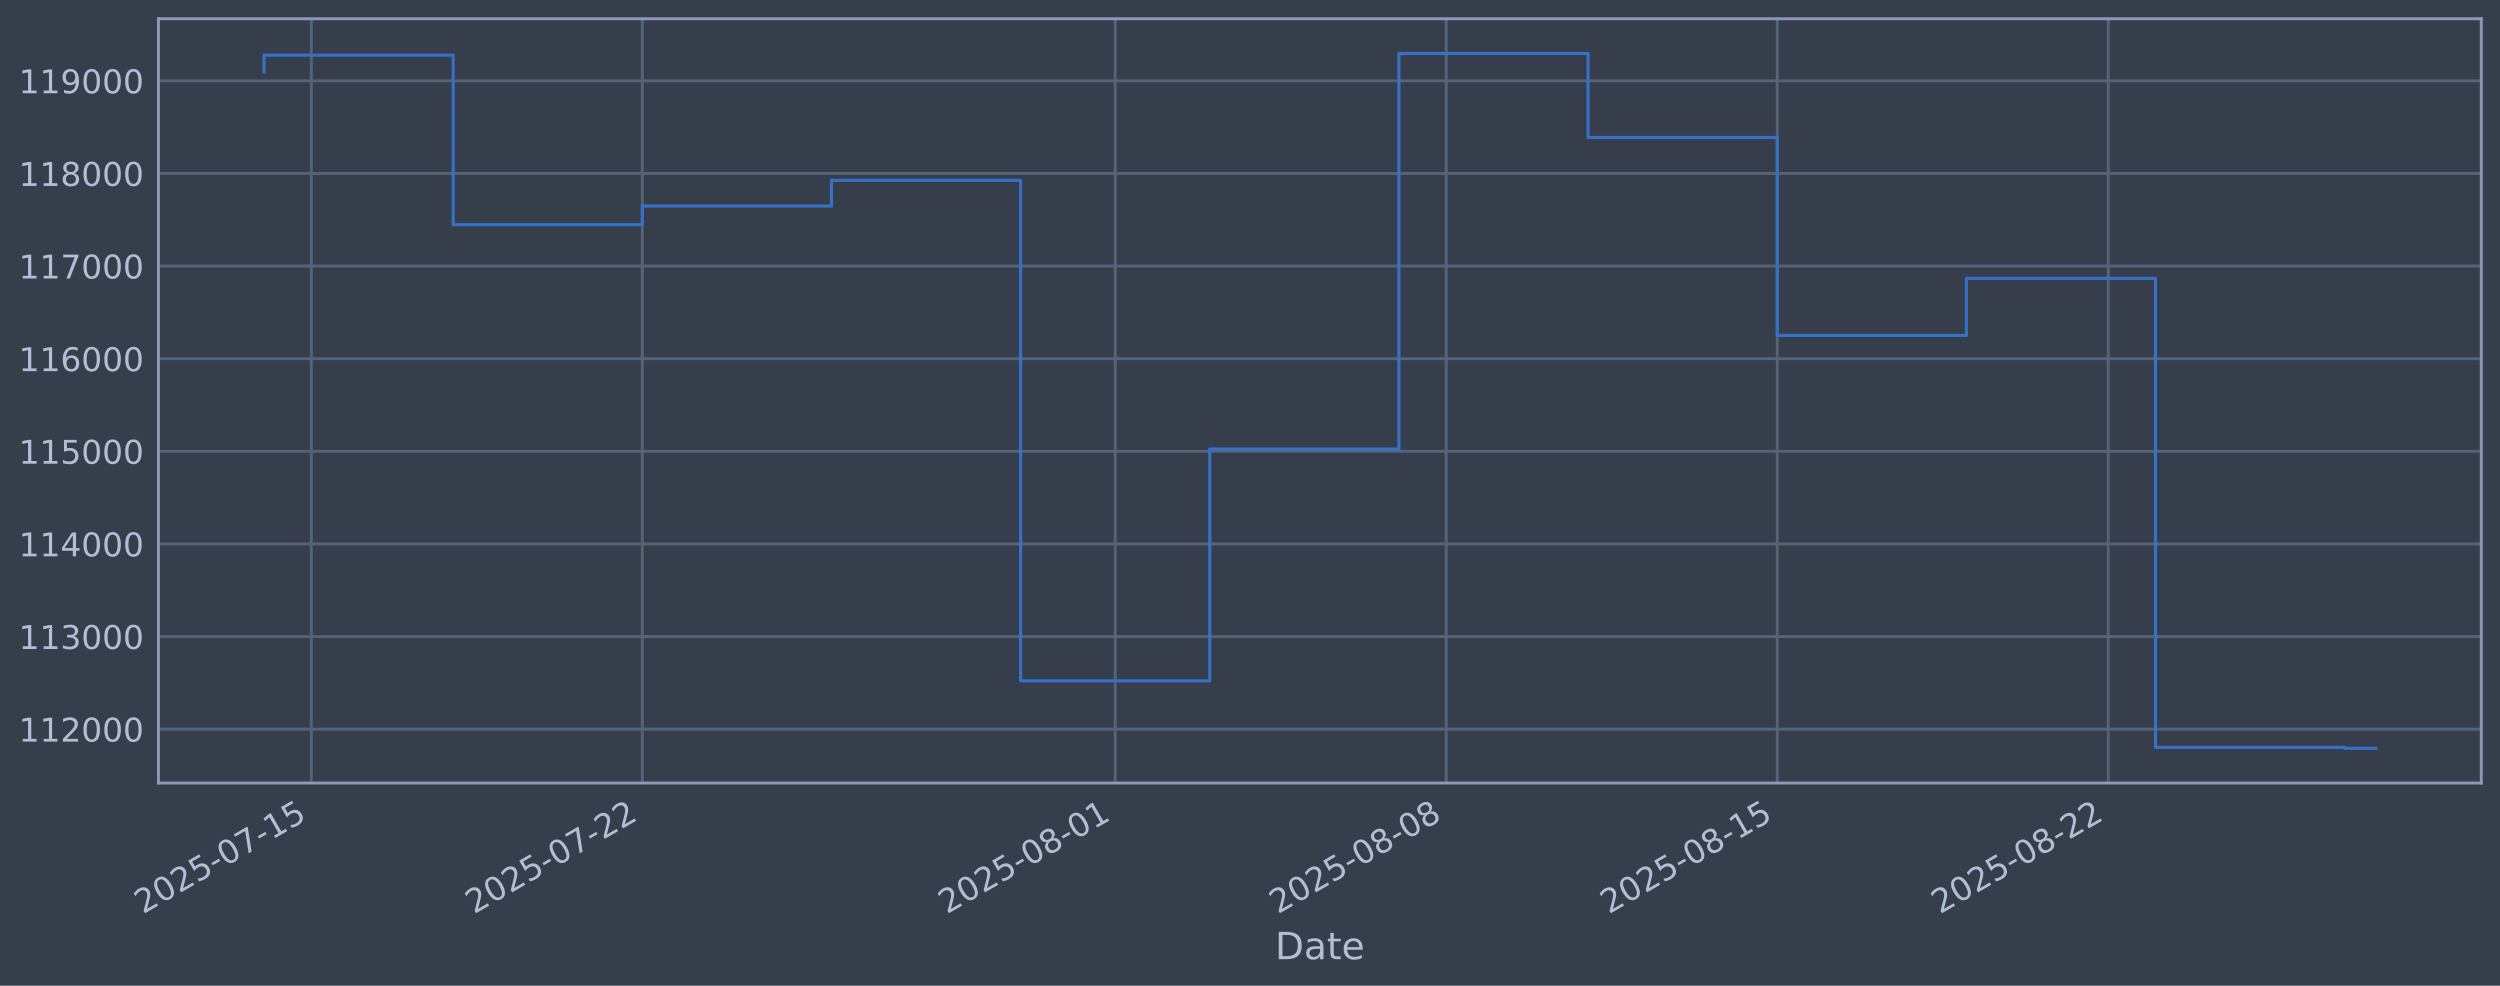
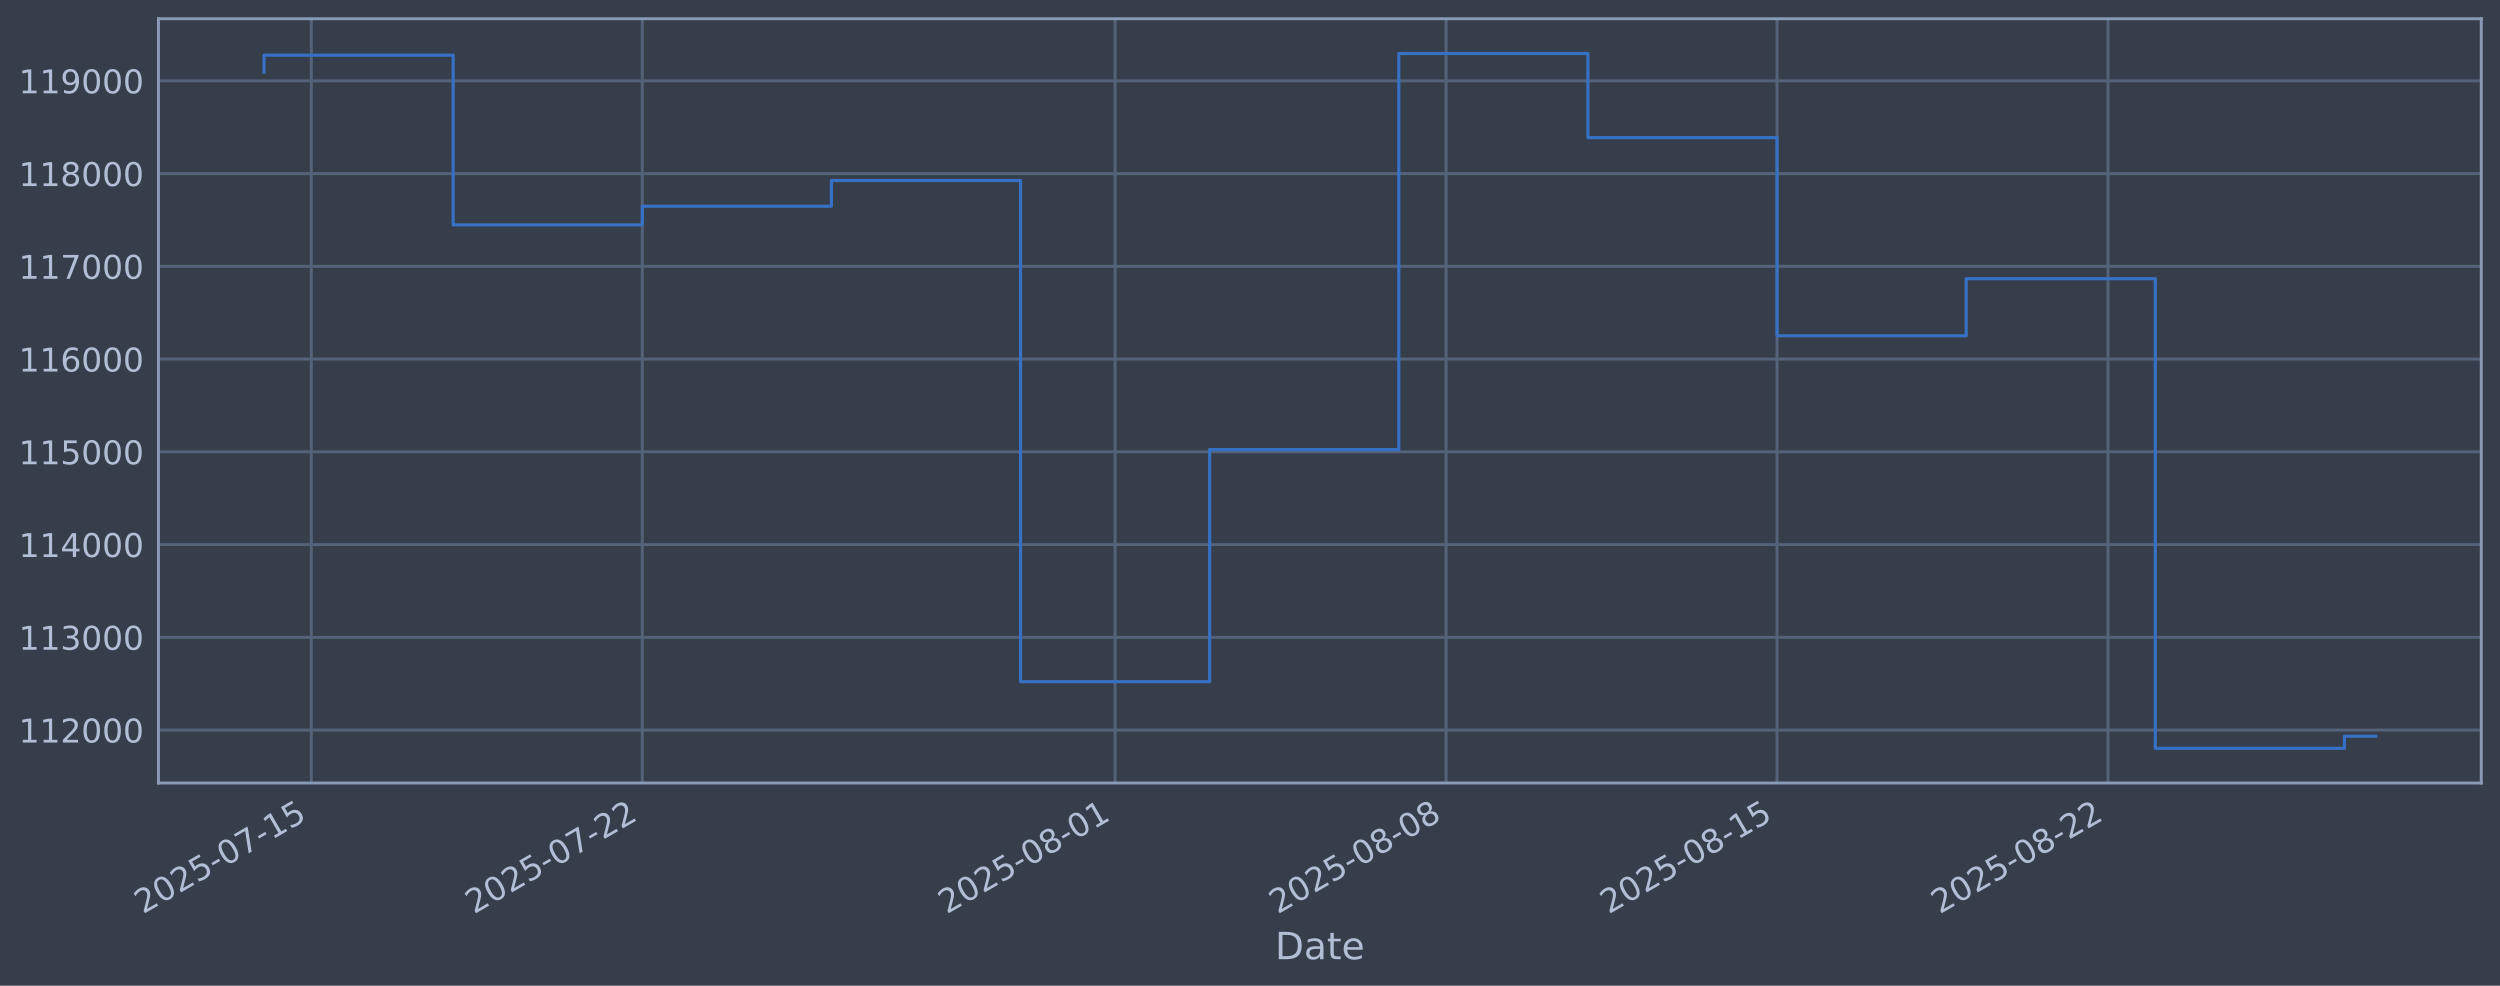
<svg xmlns="http://www.w3.org/2000/svg" xmlns:xlink="http://www.w3.org/1999/xlink" width="960.9pt" height="378.87pt" viewBox="0 0 960.9 378.87" version="1.1">
  <defs>
    <style type="text/css">*{stroke-linejoin: round; stroke-linecap: butt}</style>
  </defs>
  <g id="figure_1">
    <g id="patch_1">
      <path d="M 0 378.87  L 960.9 378.87  L 960.9 0  L 0 0  z " style="fill: #373e4b" />
    </g>
    <g id="axes_1">
      <g id="patch_2">
        <path d="M 60.901 300.96  L 953.701 300.96  L 953.701 7.2  L 60.901 7.2  z " style="fill: #373e4b" />
      </g>
      <g id="matplotlib.axis_1">
        <g id="xtick_1">
          <g id="line2d_1">
-             <path d="M 119.658 300.96  L 119.658 7.2  " clip-path="url(#peb476947b3)" style="fill: none; stroke: #546379; stroke-width: 1.12; stroke-linecap: square" />
+             <path d="M 119.655 300.96  L 119.655 7.2  " clip-path="url(#pa741631368)" style="fill: none; stroke: #546379; stroke-width: 1.12; stroke-linecap: square" />
          </g>
          <g id="line2d_2" />
          <g id="text_1">
-             <g style="fill: #b1bed6" transform="translate(54.93218 351.4642) rotate(-30) scale(0.126 -0.126)">
+             <g style="fill: #b1bed6" transform="translate(54.92996 351.4642) rotate(-30) scale(0.126 -0.126)">
              <defs>
                <path id="DejaVuSans-32" d="M 1228 531  L 3431 531  L 3431 0  L 469 0  L 469 531  Q 828 903 1448 1529  Q 2069 2156 2228 2338  Q 2531 2678 2651 2914  Q 2772 3150 2772 3378  Q 2772 3750 2511 3984  Q 2250 4219 1831 4219  Q 1534 4219 1204 4116  Q 875 4013 500 3803  L 500 4441  Q 881 4594 1212 4672  Q 1544 4750 1819 4750  Q 2544 4750 2975 4387  Q 3406 4025 3406 3419  Q 3406 3131 3298 2873  Q 3191 2616 2906 2266  Q 2828 2175 2409 1742  Q 1991 1309 1228 531  z " transform="scale(0.015625)" />
                <path id="DejaVuSans-30" d="M 2034 4250  Q 1547 4250 1301 3770  Q 1056 3291 1056 2328  Q 1056 1369 1301 889  Q 1547 409 2034 409  Q 2525 409 2770 889  Q 3016 1369 3016 2328  Q 3016 3291 2770 3770  Q 2525 4250 2034 4250  z M 2034 4750  Q 2819 4750 3233 4129  Q 3647 3509 3647 2328  Q 3647 1150 3233 529  Q 2819 -91 2034 -91  Q 1250 -91 836 529  Q 422 1150 422 2328  Q 422 3509 836 4129  Q 1250 4750 2034 4750  z " transform="scale(0.015625)" />
                <path id="DejaVuSans-35" d="M 691 4666  L 3169 4666  L 3169 4134  L 1269 4134  L 1269 2991  Q 1406 3038 1543 3061  Q 1681 3084 1819 3084  Q 2600 3084 3056 2656  Q 3513 2228 3513 1497  Q 3513 744 3044 326  Q 2575 -91 1722 -91  Q 1428 -91 1123 -41  Q 819 9 494 109  L 494 744  Q 775 591 1075 516  Q 1375 441 1709 441  Q 2250 441 2565 725  Q 2881 1009 2881 1497  Q 2881 1984 2565 2268  Q 2250 2553 1709 2553  Q 1456 2553 1204 2497  Q 953 2441 691 2322  L 691 4666  z " transform="scale(0.015625)" />
                <path id="DejaVuSans-2d" d="M 313 2009  L 1997 2009  L 1997 1497  L 313 1497  L 313 2009  z " transform="scale(0.015625)" />
                <path id="DejaVuSans-37" d="M 525 4666  L 3525 4666  L 3525 4397  L 1831 0  L 1172 0  L 2766 4134  L 525 4134  L 525 4666  z " transform="scale(0.015625)" />
                <path id="DejaVuSans-31" d="M 794 531  L 1825 531  L 1825 4091  L 703 3866  L 703 4441  L 1819 4666  L 2450 4666  L 2450 531  L 3481 531  L 3481 0  L 794 0  L 794 531  z " transform="scale(0.015625)" />
              </defs>
              <use xlink:href="#DejaVuSans-32" />
              <use xlink:href="#DejaVuSans-30" transform="translate(63.62305 0)" />
              <use xlink:href="#DejaVuSans-32" transform="translate(127.2461 0)" />
              <use xlink:href="#DejaVuSans-35" transform="translate(190.8691 0)" />
              <use xlink:href="#DejaVuSans-2d" transform="translate(254.4922 0)" />
              <use xlink:href="#DejaVuSans-30" transform="translate(290.5762 0)" />
              <use xlink:href="#DejaVuSans-37" transform="translate(354.1992 0)" />
              <use xlink:href="#DejaVuSans-2d" transform="translate(417.8223 0)" />
              <use xlink:href="#DejaVuSans-31" transform="translate(453.9062 0)" />
              <use xlink:href="#DejaVuSans-35" transform="translate(517.5293 0)" />
            </g>
          </g>
        </g>
        <g id="xtick_2">
          <g id="line2d_3">
-             <path d="M 246.885 300.96  L 246.885 7.2  " clip-path="url(#peb476947b3)" style="fill: none; stroke: #546379; stroke-width: 1.12; stroke-linecap: square" />
+             <path d="M 246.868 300.96  L 246.868 7.2  " clip-path="url(#pa741631368)" style="fill: none; stroke: #546379; stroke-width: 1.12; stroke-linecap: square" />
          </g>
          <g id="line2d_4" />
          <g id="text_2">
-             <g style="fill: #b1bed6" transform="translate(182.1598 351.4642) rotate(-30) scale(0.126 -0.126)">
+             <g style="fill: #b1bed6" transform="translate(182.142 351.4642) rotate(-30) scale(0.126 -0.126)">
              <use xlink:href="#DejaVuSans-32" />
              <use xlink:href="#DejaVuSans-30" transform="translate(63.62305 0)" />
              <use xlink:href="#DejaVuSans-32" transform="translate(127.2461 0)" />
              <use xlink:href="#DejaVuSans-35" transform="translate(190.8691 0)" />
              <use xlink:href="#DejaVuSans-2d" transform="translate(254.4922 0)" />
              <use xlink:href="#DejaVuSans-30" transform="translate(290.5762 0)" />
              <use xlink:href="#DejaVuSans-37" transform="translate(354.1992 0)" />
              <use xlink:href="#DejaVuSans-2d" transform="translate(417.8223 0)" />
              <use xlink:href="#DejaVuSans-32" transform="translate(453.9062 0)" />
              <use xlink:href="#DejaVuSans-32" transform="translate(517.5293 0)" />
            </g>
          </g>
        </g>
        <g id="xtick_3">
          <g id="line2d_5">
-             <path d="M 428.639 300.96  L 428.639 7.2  " clip-path="url(#peb476947b3)" style="fill: none; stroke: #546379; stroke-width: 1.12; stroke-linecap: square" />
+             <path d="M 428.599 300.96  L 428.599 7.2  " clip-path="url(#pa741631368)" style="fill: none; stroke: #546379; stroke-width: 1.12; stroke-linecap: square" />
          </g>
          <g id="line2d_6" />
          <g id="text_3">
-             <g style="fill: #b1bed6" transform="translate(363.9135 351.4642) rotate(-30) scale(0.126 -0.126)">
+             <g style="fill: #b1bed6" transform="translate(363.8736 351.4642) rotate(-30) scale(0.126 -0.126)">
              <defs>
                <path id="DejaVuSans-38" d="M 2034 2216  Q 1584 2216 1326 1975  Q 1069 1734 1069 1313  Q 1069 891 1326 650  Q 1584 409 2034 409  Q 2484 409 2743 651  Q 3003 894 3003 1313  Q 3003 1734 2745 1975  Q 2488 2216 2034 2216  z M 1403 2484  Q 997 2584 770 2862  Q 544 3141 544 3541  Q 544 4100 942 4425  Q 1341 4750 2034 4750  Q 2731 4750 3128 4425  Q 3525 4100 3525 3541  Q 3525 3141 3298 2862  Q 3072 2584 2669 2484  Q 3125 2378 3379 2068  Q 3634 1759 3634 1313  Q 3634 634 3220 271  Q 2806 -91 2034 -91  Q 1263 -91 848 271  Q 434 634 434 1313  Q 434 1759 690 2068  Q 947 2378 1403 2484  z M 1172 3481  Q 1172 3119 1398 2916  Q 1625 2713 2034 2713  Q 2441 2713 2670 2916  Q 2900 3119 2900 3481  Q 2900 3844 2670 4047  Q 2441 4250 2034 4250  Q 1625 4250 1398 4047  Q 1172 3844 1172 3481  z " transform="scale(0.015625)" />
              </defs>
              <use xlink:href="#DejaVuSans-32" />
              <use xlink:href="#DejaVuSans-30" transform="translate(63.62305 0)" />
              <use xlink:href="#DejaVuSans-32" transform="translate(127.2461 0)" />
              <use xlink:href="#DejaVuSans-35" transform="translate(190.8691 0)" />
              <use xlink:href="#DejaVuSans-2d" transform="translate(254.4922 0)" />
              <use xlink:href="#DejaVuSans-30" transform="translate(290.5762 0)" />
              <use xlink:href="#DejaVuSans-38" transform="translate(354.1992 0)" />
              <use xlink:href="#DejaVuSans-2d" transform="translate(417.8223 0)" />
              <use xlink:href="#DejaVuSans-30" transform="translate(453.9062 0)" />
              <use xlink:href="#DejaVuSans-31" transform="translate(517.5293 0)" />
            </g>
          </g>
        </g>
        <g id="xtick_4">
          <g id="line2d_7">
-             <path d="M 555.867 300.96  L 555.867 7.2  " clip-path="url(#peb476947b3)" style="fill: none; stroke: #546379; stroke-width: 1.12; stroke-linecap: square" />
+             <path d="M 555.811 300.96  L 555.811 7.2  " clip-path="url(#pa741631368)" style="fill: none; stroke: #546379; stroke-width: 1.12; stroke-linecap: square" />
          </g>
          <g id="line2d_8" />
          <g id="text_4">
-             <g style="fill: #b1bed6" transform="translate(491.1411 351.4642) rotate(-30) scale(0.126 -0.126)">
+             <g style="fill: #b1bed6" transform="translate(491.0856 351.4642) rotate(-30) scale(0.126 -0.126)">
              <use xlink:href="#DejaVuSans-32" />
              <use xlink:href="#DejaVuSans-30" transform="translate(63.62305 0)" />
              <use xlink:href="#DejaVuSans-32" transform="translate(127.2461 0)" />
              <use xlink:href="#DejaVuSans-35" transform="translate(190.8691 0)" />
              <use xlink:href="#DejaVuSans-2d" transform="translate(254.4922 0)" />
              <use xlink:href="#DejaVuSans-30" transform="translate(290.5762 0)" />
              <use xlink:href="#DejaVuSans-38" transform="translate(354.1992 0)" />
              <use xlink:href="#DejaVuSans-2d" transform="translate(417.8223 0)" />
              <use xlink:href="#DejaVuSans-30" transform="translate(453.9062 0)" />
              <use xlink:href="#DejaVuSans-38" transform="translate(517.5293 0)" />
            </g>
          </g>
        </g>
        <g id="xtick_5">
          <g id="line2d_9">
-             <path d="M 683.094 300.96  L 683.094 7.2  " clip-path="url(#peb476947b3)" style="fill: none; stroke: #546379; stroke-width: 1.12; stroke-linecap: square" />
+             <path d="M 683.023 300.96  L 683.023 7.2  " clip-path="url(#pa741631368)" style="fill: none; stroke: #546379; stroke-width: 1.12; stroke-linecap: square" />
          </g>
          <g id="line2d_10" />
          <g id="text_5">
-             <g style="fill: #b1bed6" transform="translate(618.3687 351.4642) rotate(-30) scale(0.126 -0.126)">
+             <g style="fill: #b1bed6" transform="translate(618.2977 351.4642) rotate(-30) scale(0.126 -0.126)">
              <use xlink:href="#DejaVuSans-32" />
              <use xlink:href="#DejaVuSans-30" transform="translate(63.62305 0)" />
              <use xlink:href="#DejaVuSans-32" transform="translate(127.2461 0)" />
              <use xlink:href="#DejaVuSans-35" transform="translate(190.8691 0)" />
              <use xlink:href="#DejaVuSans-2d" transform="translate(254.4922 0)" />
              <use xlink:href="#DejaVuSans-30" transform="translate(290.5762 0)" />
              <use xlink:href="#DejaVuSans-38" transform="translate(354.1992 0)" />
              <use xlink:href="#DejaVuSans-2d" transform="translate(417.8223 0)" />
              <use xlink:href="#DejaVuSans-31" transform="translate(453.9062 0)" />
              <use xlink:href="#DejaVuSans-35" transform="translate(517.5293 0)" />
            </g>
          </g>
        </g>
        <g id="xtick_6">
          <g id="line2d_11">
-             <path d="M 810.322 300.96  L 810.322 7.2  " clip-path="url(#peb476947b3)" style="fill: none; stroke: #546379; stroke-width: 1.12; stroke-linecap: square" />
+             <path d="M 810.235 300.96  L 810.235 7.2  " clip-path="url(#pa741631368)" style="fill: none; stroke: #546379; stroke-width: 1.12; stroke-linecap: square" />
          </g>
          <g id="line2d_12" />
          <g id="text_6">
-             <g style="fill: #b1bed6" transform="translate(745.5963 351.4642) rotate(-30) scale(0.126 -0.126)">
+             <g style="fill: #b1bed6" transform="translate(745.5098 351.4642) rotate(-30) scale(0.126 -0.126)">
              <use xlink:href="#DejaVuSans-32" />
              <use xlink:href="#DejaVuSans-30" transform="translate(63.62305 0)" />
              <use xlink:href="#DejaVuSans-32" transform="translate(127.2461 0)" />
              <use xlink:href="#DejaVuSans-35" transform="translate(190.8691 0)" />
              <use xlink:href="#DejaVuSans-2d" transform="translate(254.4922 0)" />
              <use xlink:href="#DejaVuSans-30" transform="translate(290.5762 0)" />
              <use xlink:href="#DejaVuSans-38" transform="translate(354.1992 0)" />
              <use xlink:href="#DejaVuSans-2d" transform="translate(417.8223 0)" />
              <use xlink:href="#DejaVuSans-32" transform="translate(453.9062 0)" />
              <use xlink:href="#DejaVuSans-32" transform="translate(517.5293 0)" />
            </g>
          </g>
        </g>
        <g id="text_7">
          <g style="fill: #b1bed6" transform="translate(490.0914 368.6753) scale(0.144 -0.144)">
            <defs>
              <path id="DejaVuSans-44" d="M 1259 4147  L 1259 519  L 2022 519  Q 2988 519 3436 956  Q 3884 1394 3884 2338  Q 3884 3275 3436 3711  Q 2988 4147 2022 4147  L 1259 4147  z M 628 4666  L 1925 4666  Q 3281 4666 3915 4102  Q 4550 3538 4550 2338  Q 4550 1131 3912 565  Q 3275 0 1925 0  L 628 0  L 628 4666  z " transform="scale(0.015625)" />
              <path id="DejaVuSans-61" d="M 2194 1759  Q 1497 1759 1228 1600  Q 959 1441 959 1056  Q 959 750 1161 570  Q 1363 391 1709 391  Q 2188 391 2477 730  Q 2766 1069 2766 1631  L 2766 1759  L 2194 1759  z M 3341 1997  L 3341 0  L 2766 0  L 2766 531  Q 2569 213 2275 61  Q 1981 -91 1556 -91  Q 1019 -91 701 211  Q 384 513 384 1019  Q 384 1609 779 1909  Q 1175 2209 1959 2209  L 2766 2209  L 2766 2266  Q 2766 2663 2505 2880  Q 2244 3097 1772 3097  Q 1472 3097 1187 3025  Q 903 2953 641 2809  L 641 3341  Q 956 3463 1253 3523  Q 1550 3584 1831 3584  Q 2591 3584 2966 3190  Q 3341 2797 3341 1997  z " transform="scale(0.015625)" />
              <path id="DejaVuSans-74" d="M 1172 4494  L 1172 3500  L 2356 3500  L 2356 3053  L 1172 3053  L 1172 1153  Q 1172 725 1289 603  Q 1406 481 1766 481  L 2356 481  L 2356 0  L 1766 0  Q 1100 0 847 248  Q 594 497 594 1153  L 594 3053  L 172 3053  L 172 3500  L 594 3500  L 594 4494  L 1172 4494  z " transform="scale(0.015625)" />
              <path id="DejaVuSans-65" d="M 3597 1894  L 3597 1613  L 953 1613  Q 991 1019 1311 708  Q 1631 397 2203 397  Q 2534 397 2845 478  Q 3156 559 3463 722  L 3463 178  Q 3153 47 2828 -22  Q 2503 -91 2169 -91  Q 1331 -91 842 396  Q 353 884 353 1716  Q 353 2575 817 3079  Q 1281 3584 2069 3584  Q 2775 3584 3186 3129  Q 3597 2675 3597 1894  z M 3022 2063  Q 3016 2534 2758 2815  Q 2500 3097 2075 3097  Q 1594 3097 1305 2825  Q 1016 2553 972 2059  L 3022 2063  z " transform="scale(0.015625)" />
            </defs>
            <use xlink:href="#DejaVuSans-44" />
            <use xlink:href="#DejaVuSans-61" transform="translate(77.00195 0)" />
            <use xlink:href="#DejaVuSans-74" transform="translate(138.2812 0)" />
            <use xlink:href="#DejaVuSans-65" transform="translate(177.4902 0)" />
          </g>
        </g>
      </g>
      <g id="matplotlib.axis_2">
        <g id="ytick_1">
          <g id="line2d_13">
-             <path d="M 60.901 280.253  L 953.701 280.253  " clip-path="url(#peb476947b3)" style="fill: none; stroke: #546379; stroke-width: 1.12; stroke-linecap: square" />
+             <path d="M 60.901 280.603  L 953.701 280.603  " clip-path="url(#pa741631368)" style="fill: none; stroke: #546379; stroke-width: 1.12; stroke-linecap: square" />
          </g>
          <g id="line2d_14" />
          <g id="text_8">
-             <g style="fill: #b1bed6" transform="translate(7.2 285.0399) scale(0.126 -0.126)">
+             <g style="fill: #b1bed6" transform="translate(7.2 285.3896) scale(0.126 -0.126)">
              <use xlink:href="#DejaVuSans-31" />
              <use xlink:href="#DejaVuSans-31" transform="translate(63.62305 0)" />
              <use xlink:href="#DejaVuSans-32" transform="translate(127.2461 0)" />
              <use xlink:href="#DejaVuSans-30" transform="translate(190.8691 0)" />
              <use xlink:href="#DejaVuSans-30" transform="translate(254.4922 0)" />
              <use xlink:href="#DejaVuSans-30" transform="translate(318.1152 0)" />
            </g>
          </g>
        </g>
        <g id="ytick_2">
          <g id="line2d_15">
-             <path d="M 60.901 244.655  L 953.701 244.655  " clip-path="url(#peb476947b3)" style="fill: none; stroke: #546379; stroke-width: 1.12; stroke-linecap: square" />
+             <path d="M 60.901 244.957  L 953.701 244.957  " clip-path="url(#pa741631368)" style="fill: none; stroke: #546379; stroke-width: 1.12; stroke-linecap: square" />
          </g>
          <g id="line2d_16" />
          <g id="text_9">
-             <g style="fill: #b1bed6" transform="translate(7.2 249.4422) scale(0.126 -0.126)">
+             <g style="fill: #b1bed6" transform="translate(7.2 249.7439) scale(0.126 -0.126)">
              <defs>
                <path id="DejaVuSans-33" d="M 2597 2516  Q 3050 2419 3304 2112  Q 3559 1806 3559 1356  Q 3559 666 3084 287  Q 2609 -91 1734 -91  Q 1441 -91 1130 -33  Q 819 25 488 141  L 488 750  Q 750 597 1062 519  Q 1375 441 1716 441  Q 2309 441 2620 675  Q 2931 909 2931 1356  Q 2931 1769 2642 2001  Q 2353 2234 1838 2234  L 1294 2234  L 1294 2753  L 1863 2753  Q 2328 2753 2575 2939  Q 2822 3125 2822 3475  Q 2822 3834 2567 4026  Q 2313 4219 1838 4219  Q 1578 4219 1281 4162  Q 984 4106 628 3988  L 628 4550  Q 988 4650 1302 4700  Q 1616 4750 1894 4750  Q 2613 4750 3031 4423  Q 3450 4097 3450 3541  Q 3450 3153 3228 2886  Q 3006 2619 2597 2516  z " transform="scale(0.015625)" />
              </defs>
              <use xlink:href="#DejaVuSans-31" />
              <use xlink:href="#DejaVuSans-31" transform="translate(63.62305 0)" />
              <use xlink:href="#DejaVuSans-33" transform="translate(127.2461 0)" />
              <use xlink:href="#DejaVuSans-30" transform="translate(190.8691 0)" />
              <use xlink:href="#DejaVuSans-30" transform="translate(254.4922 0)" />
              <use xlink:href="#DejaVuSans-30" transform="translate(318.1152 0)" />
            </g>
          </g>
        </g>
        <g id="ytick_3">
          <g id="line2d_17">
-             <path d="M 60.901 209.057  L 953.701 209.057  " clip-path="url(#peb476947b3)" style="fill: none; stroke: #546379; stroke-width: 1.12; stroke-linecap: square" />
+             <path d="M 60.901 209.311  L 953.701 209.311  " clip-path="url(#pa741631368)" style="fill: none; stroke: #546379; stroke-width: 1.12; stroke-linecap: square" />
          </g>
          <g id="line2d_18" />
          <g id="text_10">
-             <g style="fill: #b1bed6" transform="translate(7.2 213.8445) scale(0.126 -0.126)">
+             <g style="fill: #b1bed6" transform="translate(7.2 214.0983) scale(0.126 -0.126)">
              <defs>
                <path id="DejaVuSans-34" d="M 2419 4116  L 825 1625  L 2419 1625  L 2419 4116  z M 2253 4666  L 3047 4666  L 3047 1625  L 3713 1625  L 3713 1100  L 3047 1100  L 3047 0  L 2419 0  L 2419 1100  L 313 1100  L 313 1709  L 2253 4666  z " transform="scale(0.015625)" />
              </defs>
              <use xlink:href="#DejaVuSans-31" />
              <use xlink:href="#DejaVuSans-31" transform="translate(63.62305 0)" />
              <use xlink:href="#DejaVuSans-34" transform="translate(127.2461 0)" />
              <use xlink:href="#DejaVuSans-30" transform="translate(190.8691 0)" />
              <use xlink:href="#DejaVuSans-30" transform="translate(254.4922 0)" />
              <use xlink:href="#DejaVuSans-30" transform="translate(318.1152 0)" />
            </g>
          </g>
        </g>
        <g id="ytick_4">
          <g id="line2d_19">
-             <path d="M 60.901 173.46  L 953.701 173.46  " clip-path="url(#peb476947b3)" style="fill: none; stroke: #546379; stroke-width: 1.12; stroke-linecap: square" />
+             <path d="M 60.901 173.666  L 953.701 173.666  " clip-path="url(#pa741631368)" style="fill: none; stroke: #546379; stroke-width: 1.12; stroke-linecap: square" />
          </g>
          <g id="line2d_20" />
          <g id="text_11">
-             <g style="fill: #b1bed6" transform="translate(7.2 178.2468) scale(0.126 -0.126)">
+             <g style="fill: #b1bed6" transform="translate(7.2 178.4527) scale(0.126 -0.126)">
              <use xlink:href="#DejaVuSans-31" />
              <use xlink:href="#DejaVuSans-31" transform="translate(63.62305 0)" />
              <use xlink:href="#DejaVuSans-35" transform="translate(127.2461 0)" />
              <use xlink:href="#DejaVuSans-30" transform="translate(190.8691 0)" />
              <use xlink:href="#DejaVuSans-30" transform="translate(254.4922 0)" />
              <use xlink:href="#DejaVuSans-30" transform="translate(318.1152 0)" />
            </g>
          </g>
        </g>
        <g id="ytick_5">
          <g id="line2d_21">
-             <path d="M 60.901 137.862  L 953.701 137.862  " clip-path="url(#peb476947b3)" style="fill: none; stroke: #546379; stroke-width: 1.12; stroke-linecap: square" />
+             <path d="M 60.901 138.02  L 953.701 138.02  " clip-path="url(#pa741631368)" style="fill: none; stroke: #546379; stroke-width: 1.12; stroke-linecap: square" />
          </g>
          <g id="line2d_22" />
          <g id="text_12">
-             <g style="fill: #b1bed6" transform="translate(7.2 142.6491) scale(0.126 -0.126)">
+             <g style="fill: #b1bed6" transform="translate(7.2 142.8071) scale(0.126 -0.126)">
              <defs>
                <path id="DejaVuSans-36" d="M 2113 2584  Q 1688 2584 1439 2293  Q 1191 2003 1191 1497  Q 1191 994 1439 701  Q 1688 409 2113 409  Q 2538 409 2786 701  Q 3034 994 3034 1497  Q 3034 2003 2786 2293  Q 2538 2584 2113 2584  z M 3366 4563  L 3366 3988  Q 3128 4100 2886 4159  Q 2644 4219 2406 4219  Q 1781 4219 1451 3797  Q 1122 3375 1075 2522  Q 1259 2794 1537 2939  Q 1816 3084 2150 3084  Q 2853 3084 3261 2657  Q 3669 2231 3669 1497  Q 3669 778 3244 343  Q 2819 -91 2113 -91  Q 1303 -91 875 529  Q 447 1150 447 2328  Q 447 3434 972 4092  Q 1497 4750 2381 4750  Q 2619 4750 2861 4703  Q 3103 4656 3366 4563  z " transform="scale(0.015625)" />
              </defs>
              <use xlink:href="#DejaVuSans-31" />
              <use xlink:href="#DejaVuSans-31" transform="translate(63.62305 0)" />
              <use xlink:href="#DejaVuSans-36" transform="translate(127.2461 0)" />
              <use xlink:href="#DejaVuSans-30" transform="translate(190.8691 0)" />
              <use xlink:href="#DejaVuSans-30" transform="translate(254.4922 0)" />
              <use xlink:href="#DejaVuSans-30" transform="translate(318.1152 0)" />
            </g>
          </g>
        </g>
        <g id="ytick_6">
          <g id="line2d_23">
-             <path d="M 60.901 102.264  L 953.701 102.264  " clip-path="url(#peb476947b3)" style="fill: none; stroke: #546379; stroke-width: 1.12; stroke-linecap: square" />
+             <path d="M 60.901 102.374  L 953.701 102.374  " clip-path="url(#pa741631368)" style="fill: none; stroke: #546379; stroke-width: 1.12; stroke-linecap: square" />
          </g>
          <g id="line2d_24" />
          <g id="text_13">
-             <g style="fill: #b1bed6" transform="translate(7.2 107.0514) scale(0.126 -0.126)">
+             <g style="fill: #b1bed6" transform="translate(7.2 107.1614) scale(0.126 -0.126)">
              <use xlink:href="#DejaVuSans-31" />
              <use xlink:href="#DejaVuSans-31" transform="translate(63.62305 0)" />
              <use xlink:href="#DejaVuSans-37" transform="translate(127.2461 0)" />
              <use xlink:href="#DejaVuSans-30" transform="translate(190.8691 0)" />
              <use xlink:href="#DejaVuSans-30" transform="translate(254.4922 0)" />
              <use xlink:href="#DejaVuSans-30" transform="translate(318.1152 0)" />
            </g>
          </g>
        </g>
        <g id="ytick_7">
          <g id="line2d_25">
-             <path d="M 60.901 66.667  L 953.701 66.667  " clip-path="url(#peb476947b3)" style="fill: none; stroke: #546379; stroke-width: 1.12; stroke-linecap: square" />
+             <path d="M 60.901 66.729  L 953.701 66.729  " clip-path="url(#pa741631368)" style="fill: none; stroke: #546379; stroke-width: 1.12; stroke-linecap: square" />
          </g>
          <g id="line2d_26" />
          <g id="text_14">
-             <g style="fill: #b1bed6" transform="translate(7.2 71.4537) scale(0.126 -0.126)">
+             <g style="fill: #b1bed6" transform="translate(7.2 71.5158) scale(0.126 -0.126)">
              <use xlink:href="#DejaVuSans-31" />
              <use xlink:href="#DejaVuSans-31" transform="translate(63.62305 0)" />
              <use xlink:href="#DejaVuSans-38" transform="translate(127.2461 0)" />
              <use xlink:href="#DejaVuSans-30" transform="translate(190.8691 0)" />
              <use xlink:href="#DejaVuSans-30" transform="translate(254.4922 0)" />
              <use xlink:href="#DejaVuSans-30" transform="translate(318.1152 0)" />
            </g>
          </g>
        </g>
        <g id="ytick_8">
          <g id="line2d_27">
-             <path d="M 60.901 31.069  L 953.701 31.069  " clip-path="url(#peb476947b3)" style="fill: none; stroke: #546379; stroke-width: 1.12; stroke-linecap: square" />
+             <path d="M 60.901 31.083  L 953.701 31.083  " clip-path="url(#pa741631368)" style="fill: none; stroke: #546379; stroke-width: 1.12; stroke-linecap: square" />
          </g>
          <g id="line2d_28" />
          <g id="text_15">
-             <g style="fill: #b1bed6" transform="translate(7.2 35.85601) scale(0.126 -0.126)">
+             <g style="fill: #b1bed6" transform="translate(7.2 35.87017) scale(0.126 -0.126)">
              <defs>
                <path id="DejaVuSans-39" d="M 703 97  L 703 672  Q 941 559 1184 500  Q 1428 441 1663 441  Q 2288 441 2617 861  Q 2947 1281 2994 2138  Q 2813 1869 2534 1725  Q 2256 1581 1919 1581  Q 1219 1581 811 2004  Q 403 2428 403 3163  Q 403 3881 828 4315  Q 1253 4750 1959 4750  Q 2769 4750 3195 4129  Q 3622 3509 3622 2328  Q 3622 1225 3098 567  Q 2575 -91 1691 -91  Q 1453 -91 1209 -44  Q 966 3 703 97  z M 1959 2075  Q 2384 2075 2632 2365  Q 2881 2656 2881 3163  Q 2881 3666 2632 3958  Q 2384 4250 1959 4250  Q 1534 4250 1286 3958  Q 1038 3666 1038 3163  Q 1038 2656 1286 2365  Q 1534 2075 1959 2075  z " transform="scale(0.015625)" />
              </defs>
              <use xlink:href="#DejaVuSans-31" />
              <use xlink:href="#DejaVuSans-31" transform="translate(63.62305 0)" />
              <use xlink:href="#DejaVuSans-39" transform="translate(127.2461 0)" />
              <use xlink:href="#DejaVuSans-30" transform="translate(190.8691 0)" />
              <use xlink:href="#DejaVuSans-30" transform="translate(254.4922 0)" />
              <use xlink:href="#DejaVuSans-30" transform="translate(318.1152 0)" />
            </g>
          </g>
        </g>
      </g>
      <g id="line2d_29">
-         <path d="M 101.482 27.673  L 101.482 21.214  L 174.184 21.214  L 174.184 86.36  L 246.885 86.36  L 246.885 79.185  L 319.587 79.185  L 319.587 69.317  L 392.288 69.317  L 392.288 261.682  L 464.99 261.682  L 464.99 172.589  L 537.691 172.589  L 537.691 20.553  L 610.393 20.553  L 610.393 52.858  L 683.094 52.858  L 683.094 128.923  L 755.796 128.923  L 755.796 107.001  L 828.497 107.001  L 828.497 287.248  L 901.199 287.248  L 901.199 287.607  L 913.119 287.607  " clip-path="url(#peb476947b3)" style="fill: none; stroke: #3572c6; stroke-width: 1.2; stroke-linecap: square" />
+         <path d="M 101.482 27.683  L 101.482 21.215  L 174.175 21.215  L 174.175 86.448  L 246.868 86.448  L 246.868 79.264  L 319.56 79.264  L 319.56 69.383  L 392.253 69.383  L 392.253 262.006  L 464.945 262.006  L 464.945 172.794  L 537.638 172.794  L 537.638 20.553  L 610.331 20.553  L 610.331 52.902  L 683.023 52.902  L 683.023 129.069  L 755.716 129.069  L 755.716 107.117  L 828.408 107.117  L 828.408 287.607  L 901.101 287.607  L 901.101 282.977  L 913.119 282.977  " clip-path="url(#pa741631368)" style="fill: none; stroke: #3572c6; stroke-width: 1.2; stroke-linecap: square" />
      </g>
      <g id="patch_3">
        <path d="M 60.901 300.96  L 60.901 7.2  " style="fill: none; stroke: #899ab8; stroke-width: 1.12; stroke-linejoin: miter; stroke-linecap: square" />
      </g>
      <g id="patch_4">
        <path d="M 953.701 300.96  L 953.701 7.2  " style="fill: none; stroke: #899ab8; stroke-width: 1.12; stroke-linejoin: miter; stroke-linecap: square" />
      </g>
      <g id="patch_5">
        <path d="M 60.901 300.96  L 953.701 300.96  " style="fill: none; stroke: #899ab8; stroke-width: 1.12; stroke-linejoin: miter; stroke-linecap: square" />
      </g>
      <g id="patch_6">
        <path d="M 60.901 7.2  L 953.701 7.2  " style="fill: none; stroke: #899ab8; stroke-width: 1.12; stroke-linejoin: miter; stroke-linecap: square" />
      </g>
    </g>
  </g>
  <defs>
-     <clipPath id="peb476947b3">
+     <clipPath id="pa741631368">
      <rect x="60.901" y="7.2" width="892.8" height="293.76" />
    </clipPath>
  </defs>
</svg>
